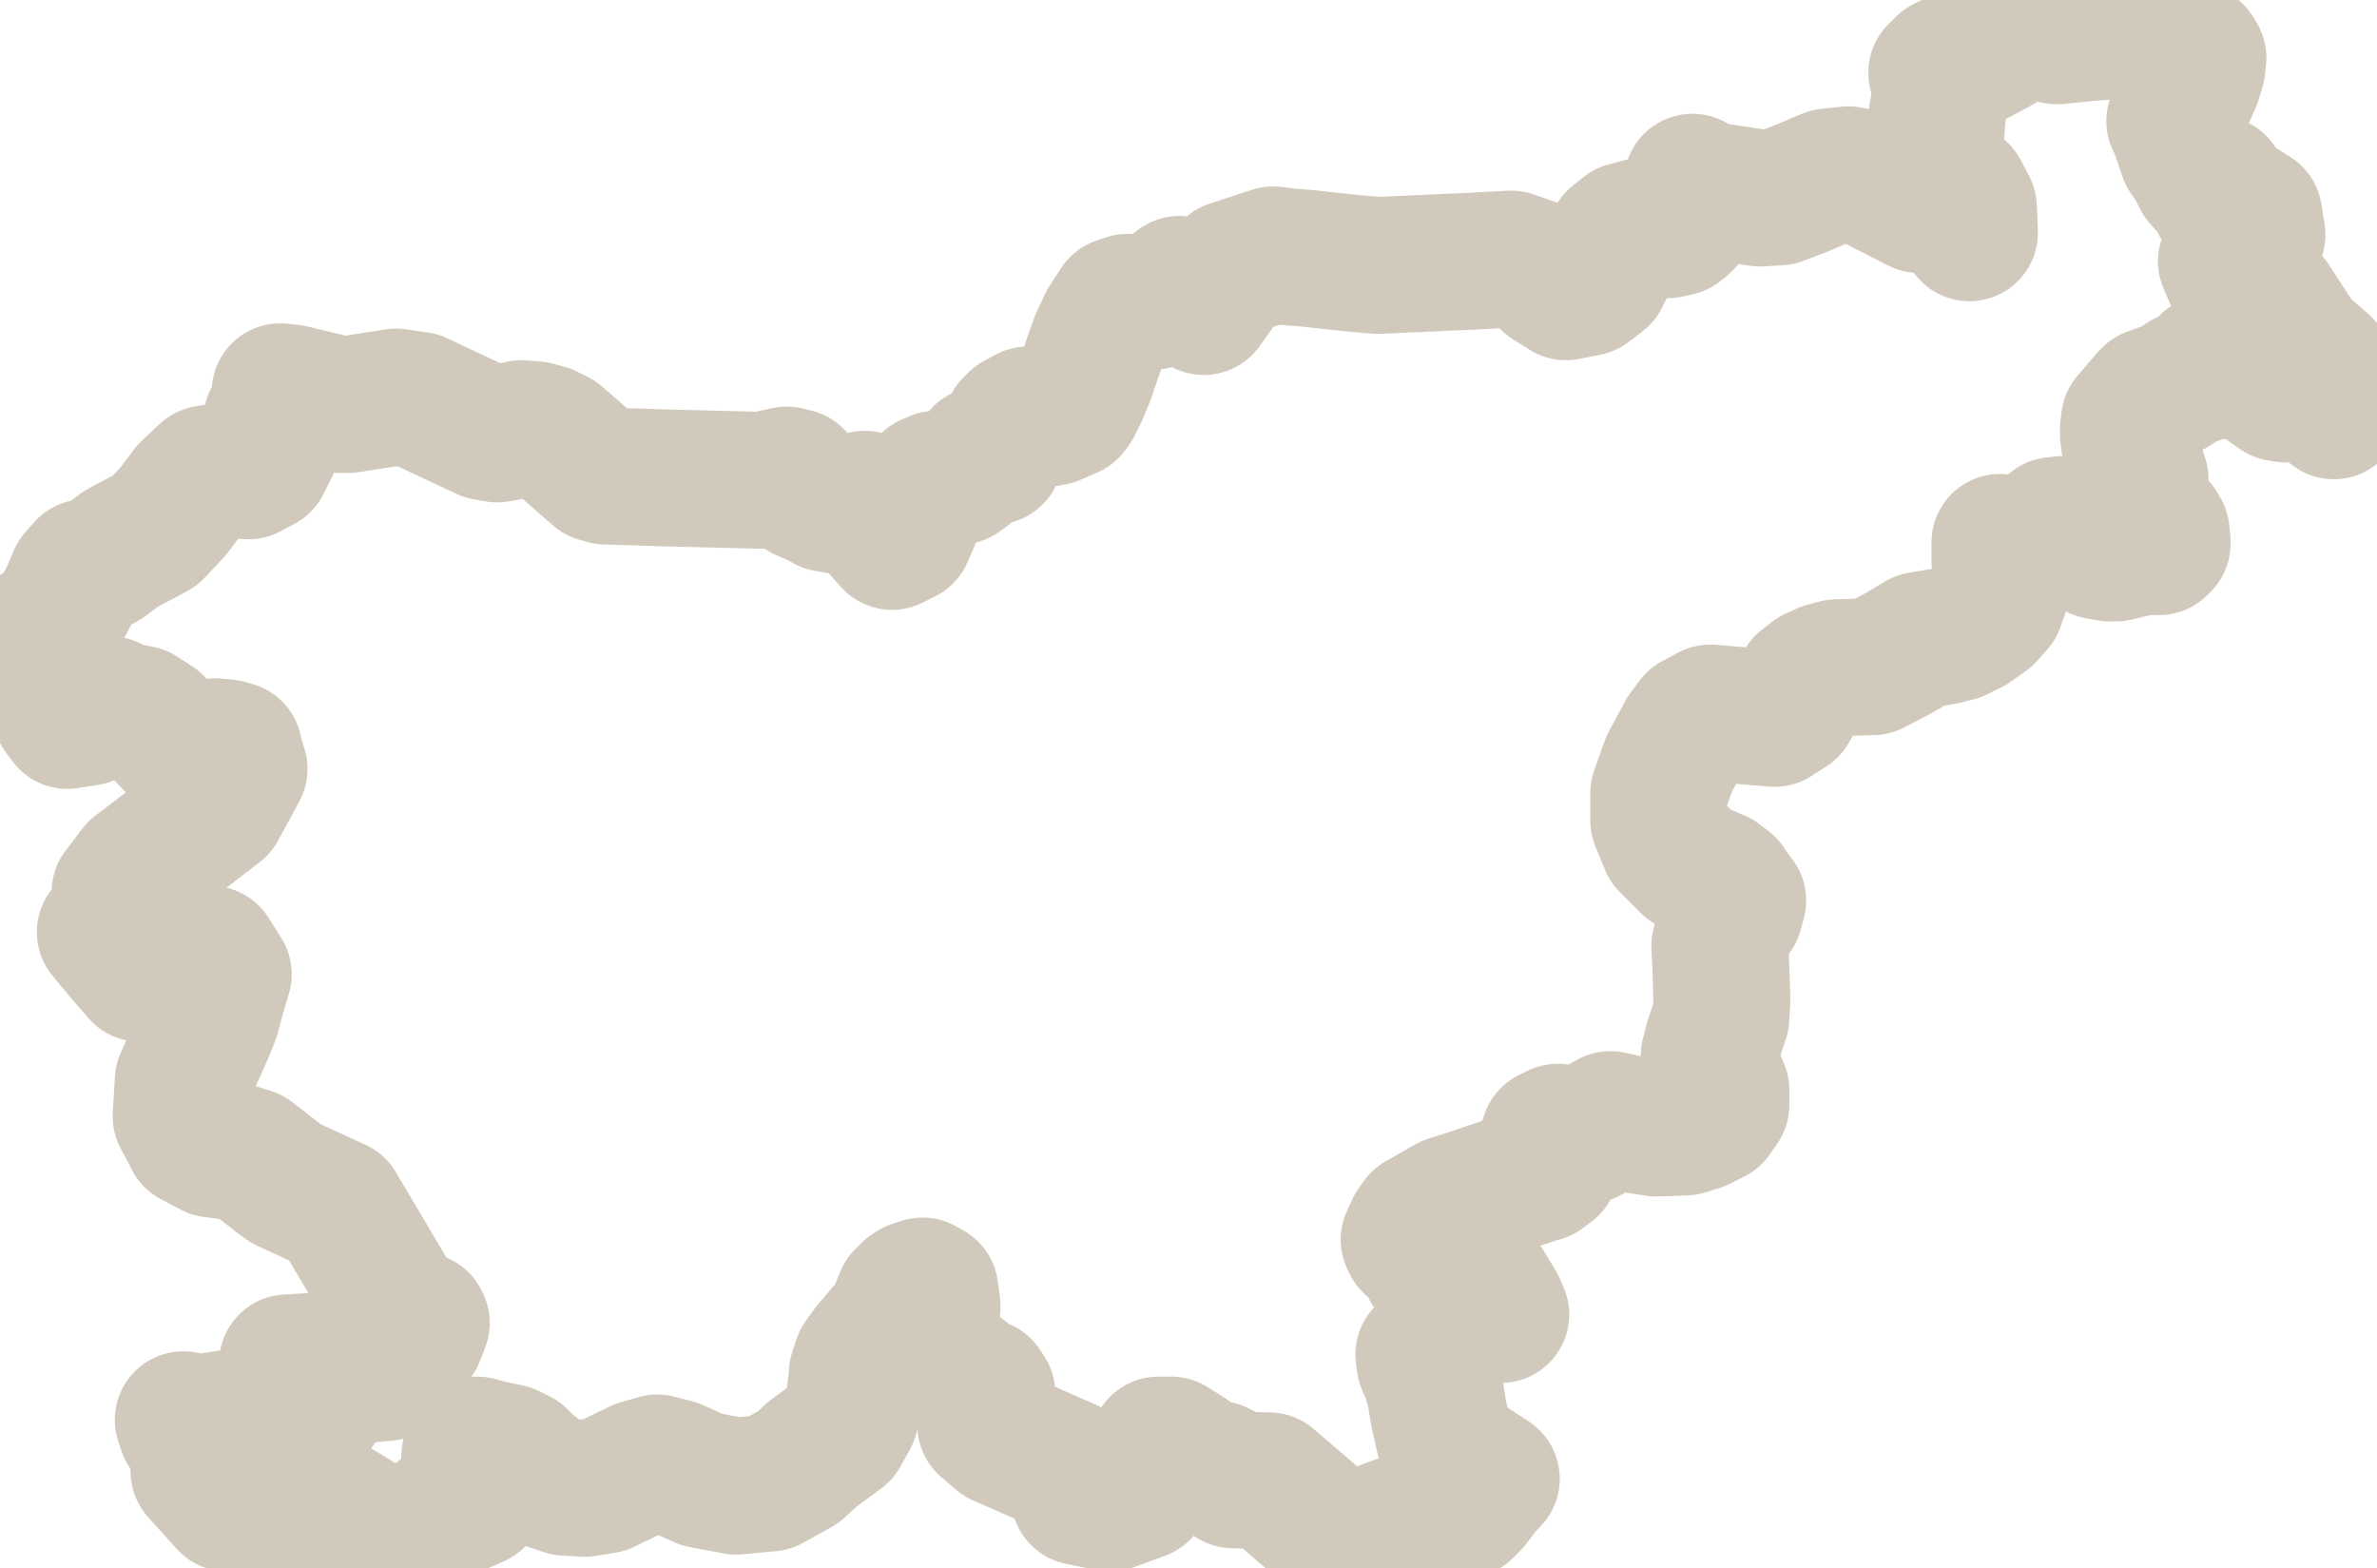
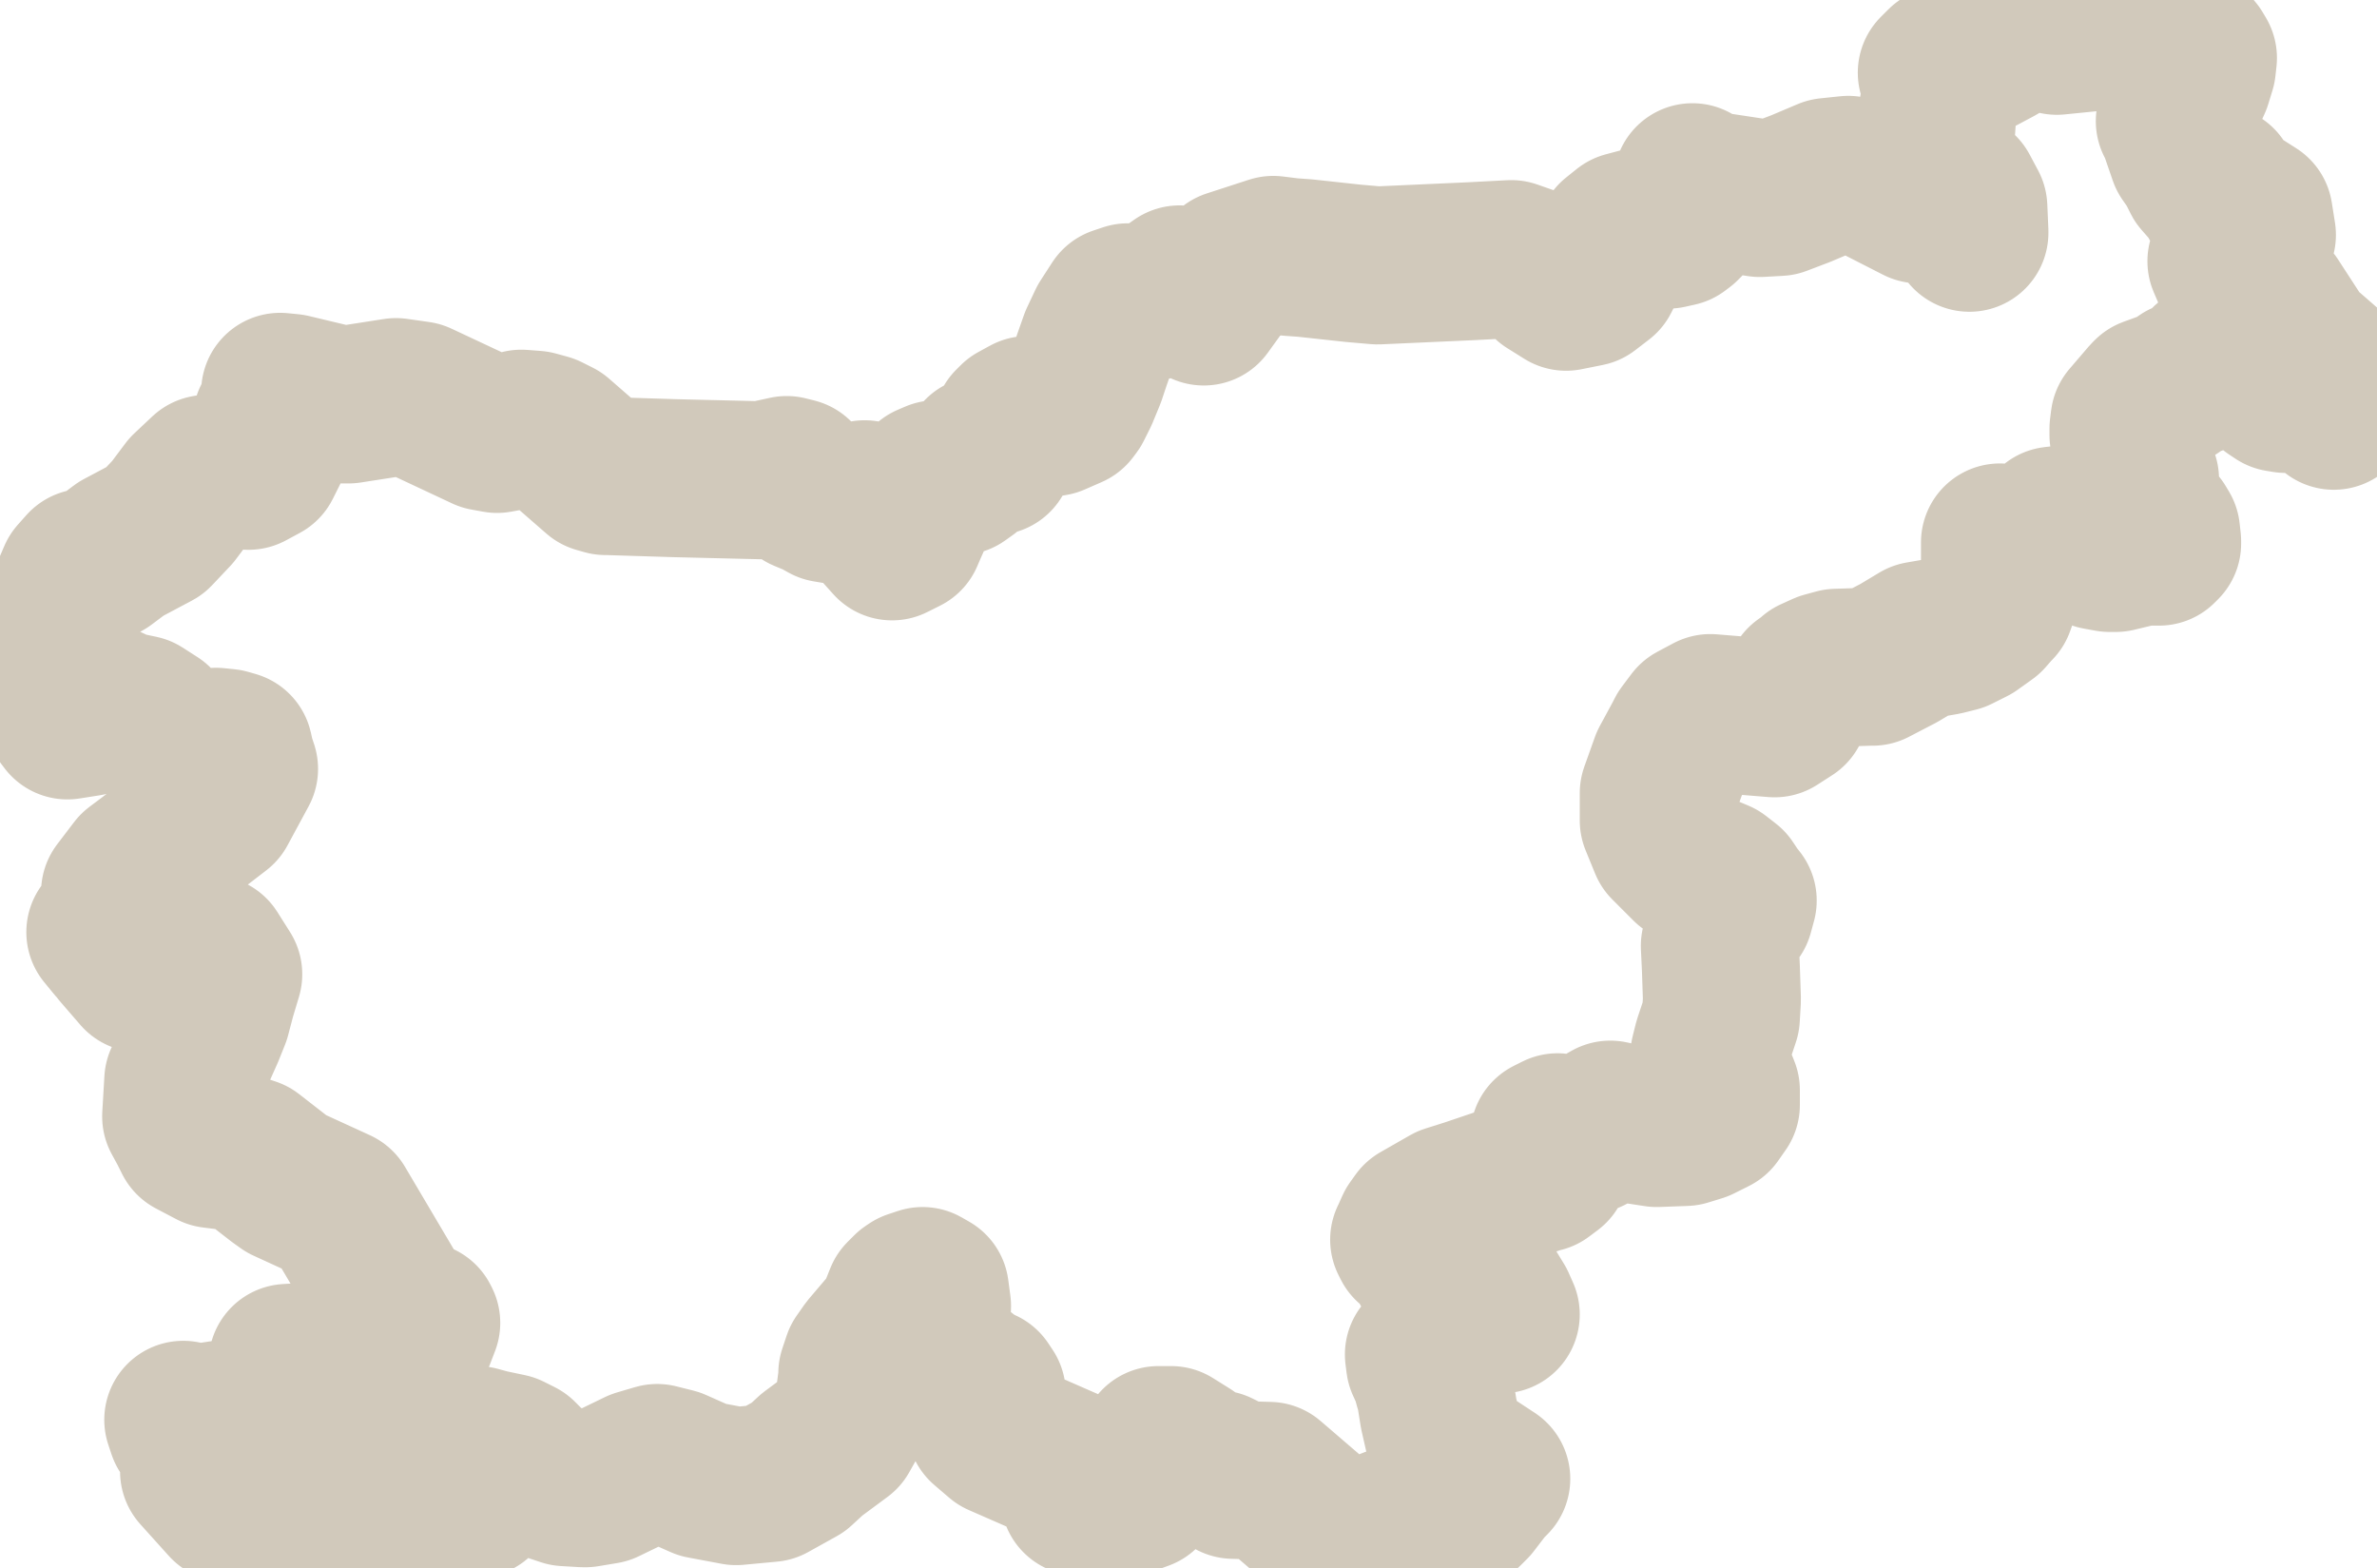
<svg xmlns="http://www.w3.org/2000/svg" id="Laag_2" data-name="Laag 2" viewBox="0 0 22.57 14.88">
  <defs>
    <style>
      .cls-1 {
        fill: none;
        fill-rule: evenodd;
        stroke: #D1C9BB;
-         stroke-width: 1.3px;
+         stroke-width: 1.5px;
        vector-effect: non-scaling-stroke;
        stroke-miterlimit: 10;
        stroke-linejoin: round;
      }
    </style>
  </defs>
  <g id="Slovenia">
    <polygon class="cls-1" points="22.06 3.47 21.83 3.27 21.57 2.87 21.32 2.72 21.2 2.62 21.17 2.55 21.14 2.48 21.21 2.38 21.34 2.32 21.38 2.28 21.43 2.23 21.4 2.04 21.29 1.97 21.16 1.96 21.13 1.95 21.12 1.94 21.07 1.92 21.06 1.75 20.97 1.77 20.9 1.69 20.84 1.57 20.77 1.47 20.67 1.18 20.65 1.15 20.66 1.11 20.68 1.03 20.74 .93 20.77 .88 20.82 .77 20.86 .64 20.87 .55 20.84 .5 20.74 .5 20.68 .47 20.65 .43 20.54 .3 20.47 .26 19.83 .31 19.53 .34 19.49 .33 19.24 .27 18.96 .44 18.81 .52 18.79 .53 18.5 .6 18.46 .62 18.39 .69 18.4 .72 18.43 .74 18.44 .81 18.39 1.12 18.39 1.15 18.38 1.3 18.38 1.48 18.46 1.72 18.61 1.82 18.69 1.97 18.7 2.2 18.7 2.21 18.7 2.2 18.57 2.04 18.5 1.99 18.22 1.94 17.75 1.7 17.55 1.66 17.36 1.68 17.1 1.79 16.89 1.87 16.71 1.88 16.18 1.8 16.07 1.73 16.04 1.88 16.05 2.01 16 2.1 15.97 2.13 15.93 2.16 15.84 2.18 15.74 2.15 15.59 2.15 15.44 2.19 15.34 2.27 15.27 2.42 15.26 2.44 15.25 2.53 15.22 2.59 15.2 2.63 15.07 2.73 14.87 2.77 14.71 2.67 14.68 2.64 14.55 2.53 14.35 2.46 13.97 2.48 13.08 2.52 12.85 2.5 12.39 2.45 12.25 2.44 12.09 2.42 11.69 2.55 11.43 2.91 11.3 2.72 11.2 2.7 11.1 2.77 10.95 2.86 10.92 2.86 10.81 2.88 10.71 2.87 10.62 2.9 10.51 3.07 10.43 3.24 10.37 3.41 10.32 3.56 10.25 3.73 10.19 3.85 10.16 3.89 10 3.96 9.82 3.99 9.76 3.94 9.65 4 9.61 4.04 9.57 4.11 9.49 4.21 9.44 4.33 9.39 4.32 9.35 4.32 9.32 4.32 9.18 4.47 9.11 4.52 9.04 4.54 8.89 4.55 8.82 4.58 8.72 4.73 8.66 4.92 8.62 5.01 8.59 5.08 8.47 5.14 8.38 5.04 8.3 4.87 8.21 4.74 7.97 4.8 7.85 4.78 7.76 4.73 7.64 4.68 7.6 4.63 7.58 4.58 7.55 4.53 7.47 4.51 7.24 4.56 6.41 4.54 5.77 4.52 5.75 4.52 5.68 4.5 5.29 4.16 5.19 4.11 5.08 4.08 4.95 4.07 4.83 4.1 4.72 4.12 4.61 4.1 3.97 3.8 3.76 3.77 3.31 3.84 3.22 3.84 2.76 3.73 2.66 3.72 2.66 3.8 2.64 3.87 2.62 3.93 2.58 3.99 2.57 4.24 2.55 4.28 2.49 4.4 2.36 4.47 2.19 4.46 1.96 4.5 1.79 4.66 1.64 4.86 1.47 5.04 1.15 5.21 .99 5.33 .9 5.38 .81 5.39 .73 5.48 .64 5.69 .54 5.86 .51 5.91 .33 6.02 .38 6.12 .42 6.24 .47 6.49 .47 6.49 .47 6.49 .56 6.62 .58 6.76 .64 6.84 .83 6.81 .73 6.64 .84 6.67 1.04 6.69 1.14 6.74 1.33 6.78 1.47 6.87 1.67 7.08 1.85 7.11 2.05 7.09 2.15 7.1 2.22 7.12 2.24 7.21 2.27 7.3 2.07 7.67 1.42 8.17 1.3 8.26 1.14 8.47 1.2 8.53 1.21 8.59 1.2 8.66 1.14 8.73 1.11 8.76 1 8.85 1.09 8.96 1.12 8.98 1.13 8.99 1.13 9 1.14 9.01 1.14 9.02 1.33 9.24 1.54 9.22 1.76 9.12 1.96 9.07 2 9.06 2.12 9.25 2.06 9.45 2.01 9.64 1.95 9.79 1.74 10.26 1.72 10.6 1.78 10.71 1.83 10.81 2.02 10.91 2.26 10.94 2.38 10.98 2.65 11.19 2.72 11.24 3.2 11.46 3.75 12.39 3.82 12.47 3.93 12.53 3.99 12.54 3.99 12.54 4 12.56 3.95 12.69 3.81 12.86 3.67 13.03 3.35 13.06 3.07 12.92 2.73 12.94 2.84 13.06 2.94 13.18 3.02 13.28 3.02 13.34 2.48 13.42 1.89 13.51 1.74 13.48 1.77 13.57 1.81 13.63 1.86 13.67 1.93 13.69 1.93 13.75 1.88 13.85 1.9 13.93 1.89 13.97 2.16 14.27 2.37 14.26 3.06 14.23 3.39 14.43 3.48 14.53 3.59 14.56 3.96 14.62 4.03 14.56 4.09 14.47 4.2 14.37 4.52 14.23 4.61 14.11 4.46 13.93 4.46 13.83 4.49 13.76 4.53 13.72 4.64 13.75 4.83 13.79 4.93 13.84 5.02 13.93 5.02 13.93 5.19 14.06 5.37 14.12 5.54 14.13 5.54 14.13 5.56 14.13 5.74 14.1 6.07 13.94 6.24 13.89 6.4 13.93 6.67 14.05 6.99 14.11 7.31 14.08 7.58 13.93 7.71 13.81 7.98 13.61 8.07 13.45 8.11 13.31 8.14 13.08 8.14 13.04 8.18 12.92 8.25 12.82 8.42 12.62 8.5 12.52 8.58 12.32 8.64 12.26 8.67 12.24 8.76 12.21 8.83 12.25 8.85 12.4 8.84 12.58 8.84 12.72 8.91 12.84 9 12.94 9.24 13.13 9.28 13.15 9.33 13.17 9.33 13.17 9.37 13.23 9.38 13.3 9.36 13.48 9.36 13.53 9.5 13.65 10.14 13.93 10.14 13.93 10.14 13.93 10.14 13.93 10.25 14.21 10.54 14.27 10.84 14.16 10.97 13.93 11 13.72 11.12 13.72 11.28 13.82 11.4 13.93 11.5 13.95 11.56 13.95 11.64 13.99 11.71 14.05 12.05 14.06 12.12 14.12 12.62 14.55 12.94 14.6 13.22 14.49 13.61 14.35 13.84 14.35 13.91 14.33 13.97 14.27 14.1 14.1 14.16 14.04 13.81 13.81 13.71 13.64 13.66 13.42 13.62 13.17 13.61 13.16 13.58 13.05 13.53 12.94 13.52 12.86 13.61 12.82 13.65 12.78 13.68 12.7 13.72 12.62 13.92 12.56 14.01 12.51 14.11 12.48 14.25 12.48 14.21 12.39 14.1 12.21 14.08 12.19 13.97 12.06 13.95 12.04 13.93 12.06 13.84 12.08 13.81 12.11 13.8 12.15 13.77 12.17 13.68 12.13 13.62 12.09 13.58 12.04 13.52 11.91 13.45 11.84 13.4 11.81 13.38 11.77 13.39 11.75 13.43 11.66 13.48 11.59 13.76 11.43 13.95 11.37 14.63 11.14 14.64 11.14 14.72 11.08 14.7 10.98 14.68 10.88 14.71 10.79 14.79 10.75 14.86 10.76 14.94 10.79 15.02 10.8 15.09 10.77 15.22 10.67 15.29 10.63 15.47 10.67 15.73 10.71 16 10.7 16.13 10.66 16.27 10.59 16.34 10.49 16.34 10.35 16.26 10.15 16.23 10.02 16.26 9.9 16.3 9.78 16.34 9.66 16.35 9.49 16.34 9.19 16.33 8.98 16.33 8.98 16.38 8.78 16.47 8.66 16.5 8.55 16.46 8.5 16.4 8.41 16.31 8.34 16.12 8.26 16.04 8.21 15.98 8.15 15.84 8.01 15.75 7.79 15.75 7.53 15.85 7.25 15.98 7.01 16 6.97 16.09 6.85 16.24 6.77 16.36 6.78 16.85 6.82 16.99 6.73 17.13 6.49 17.2 6.44 17.22 6.42 17.33 6.37 17.44 6.34 17.75 6.33 17.76 6.33 17.78 6.33 18.03 6.2 18.23 6.08 18.46 6.04 18.54 6.02 18.58 6.01 18.72 5.94 18.86 5.84 18.93 5.76 18.95 5.74 19 5.6 19 5.47 18.99 5.33 18.99 5.15 19.2 5.19 19.24 5.2 19.32 5.19 19.39 5.13 19.44 5.05 19.5 4.99 19.59 4.98 19.65 5.01 19.82 5.17 19.92 5.23 20.03 5.25 20.09 5.25 20.34 5.19 20.5 5.19 20.53 5.16 20.53 5.14 20.52 5.05 20.49 5 20.37 4.92 20.33 4.87 20.31 4.79 20.32 4.63 20.32 4.55 20.23 4.27 20.21 4.13 20.21 4.07 20.22 3.99 20.4 3.78 20.42 3.76 20.64 3.68 20.74 3.61 20.88 3.56 20.95 3.48 20.97 3.45 21.02 3.52 21.03 3.52 21.07 3.45 21.15 3.51 21.24 3.53 21.33 3.52 21.4 3.52 21.47 3.56 21.58 3.69 21.64 3.73 21.7 3.74 21.85 3.72 21.92 3.73 21.99 3.77 22.16 3.9 22.06 3.47" />
  </g>
</svg>
